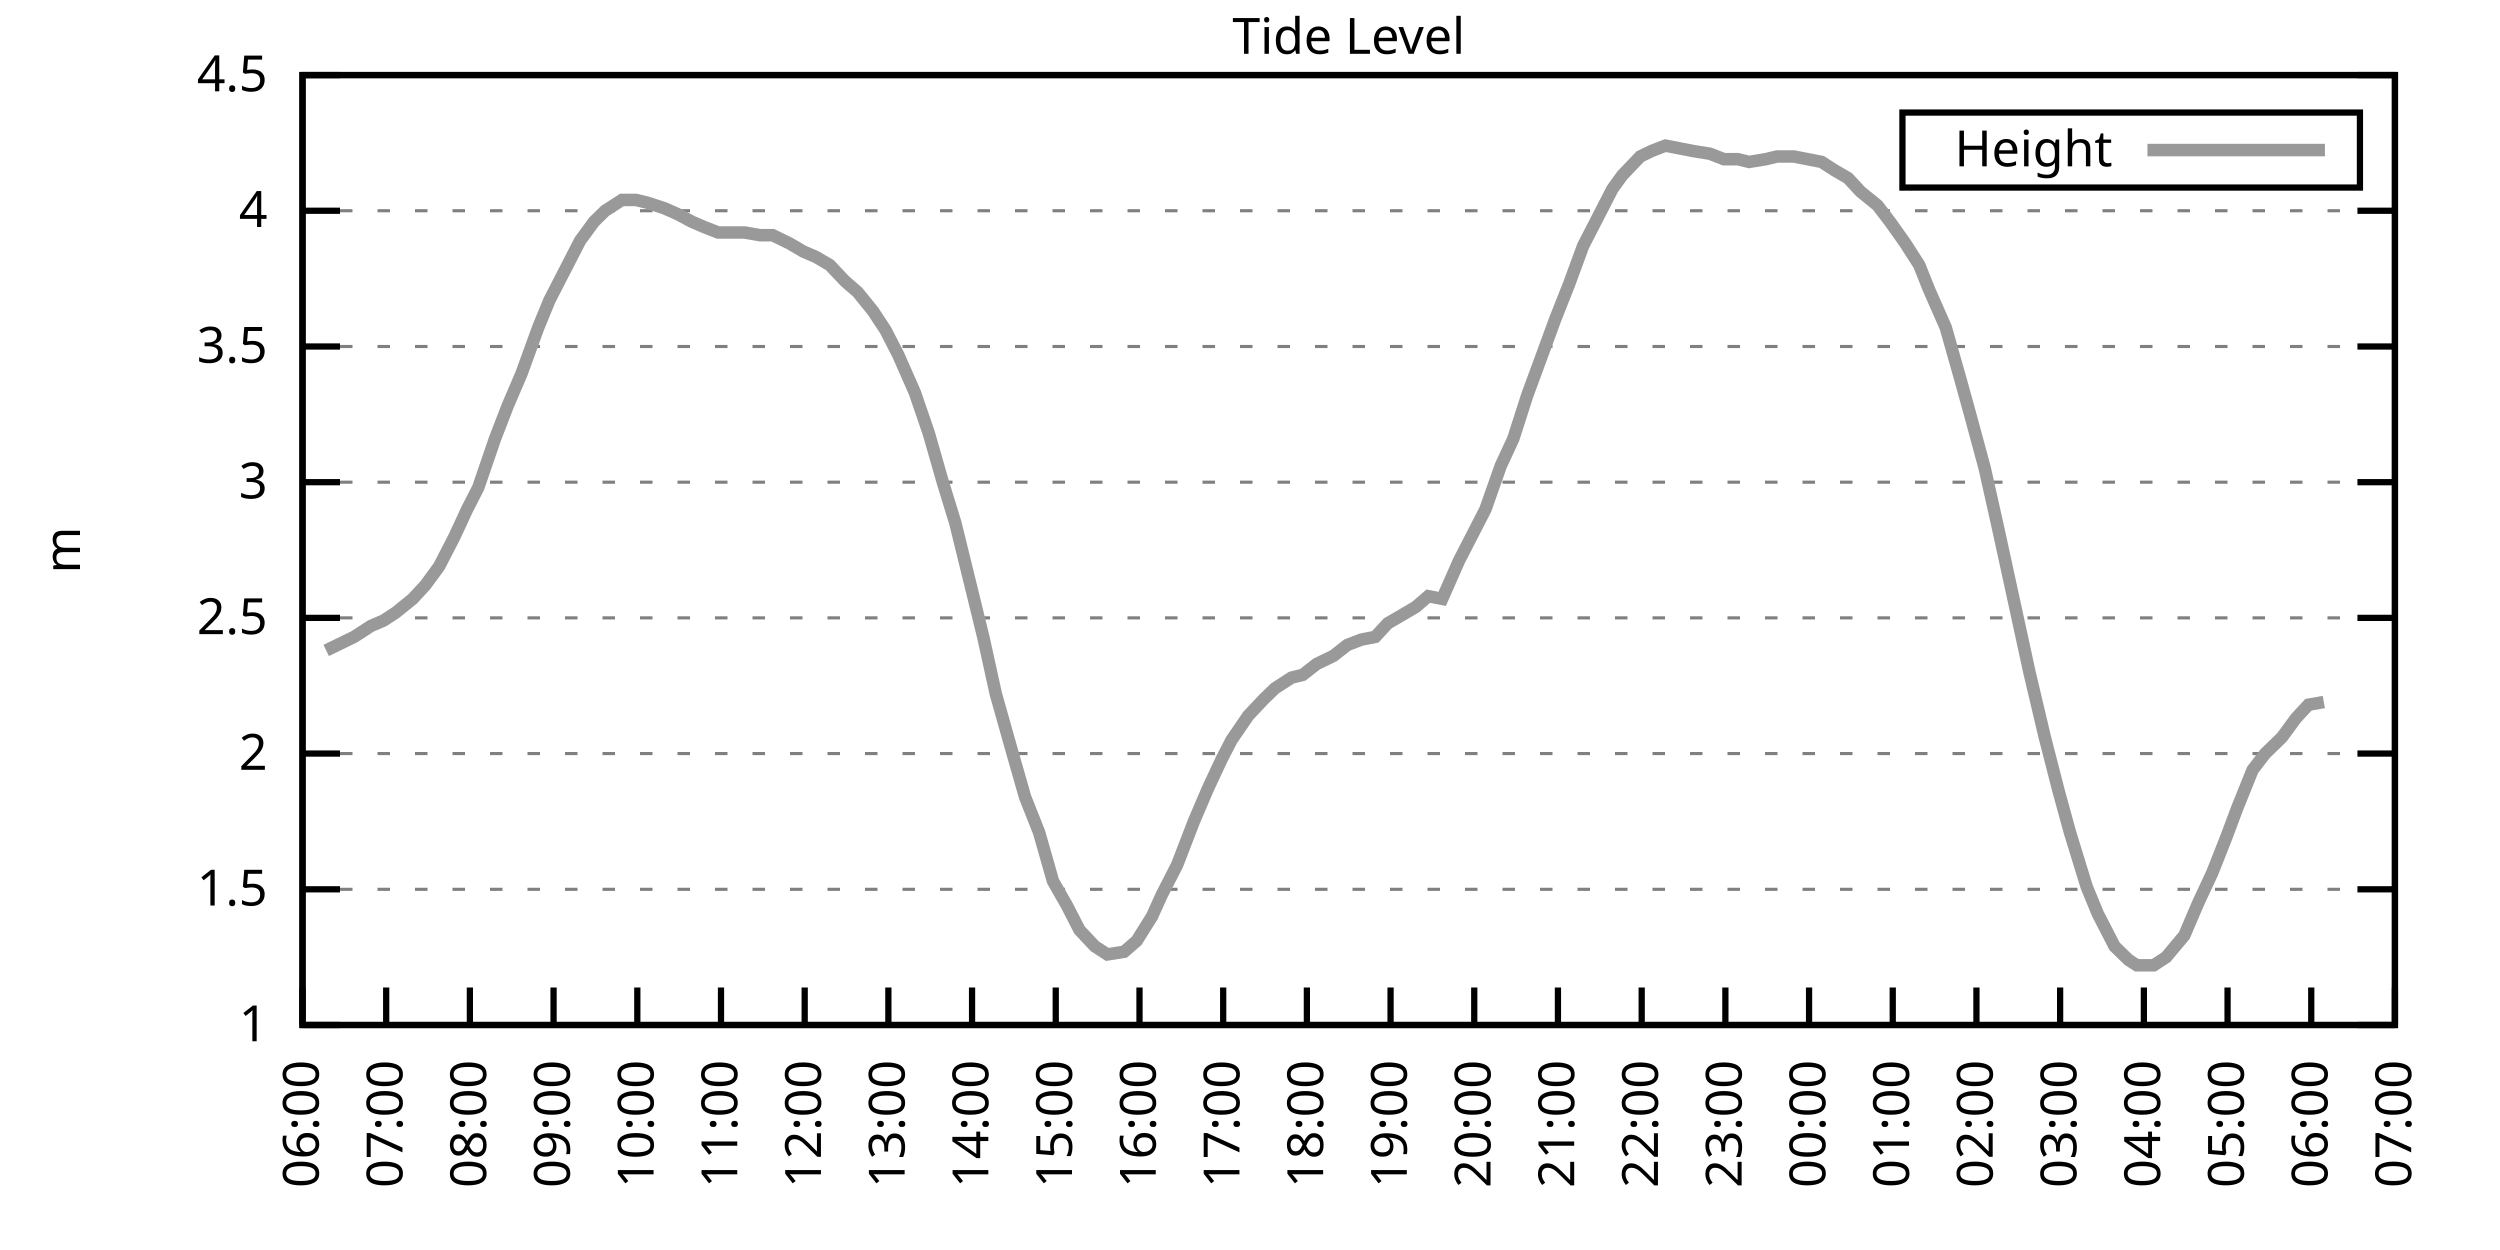
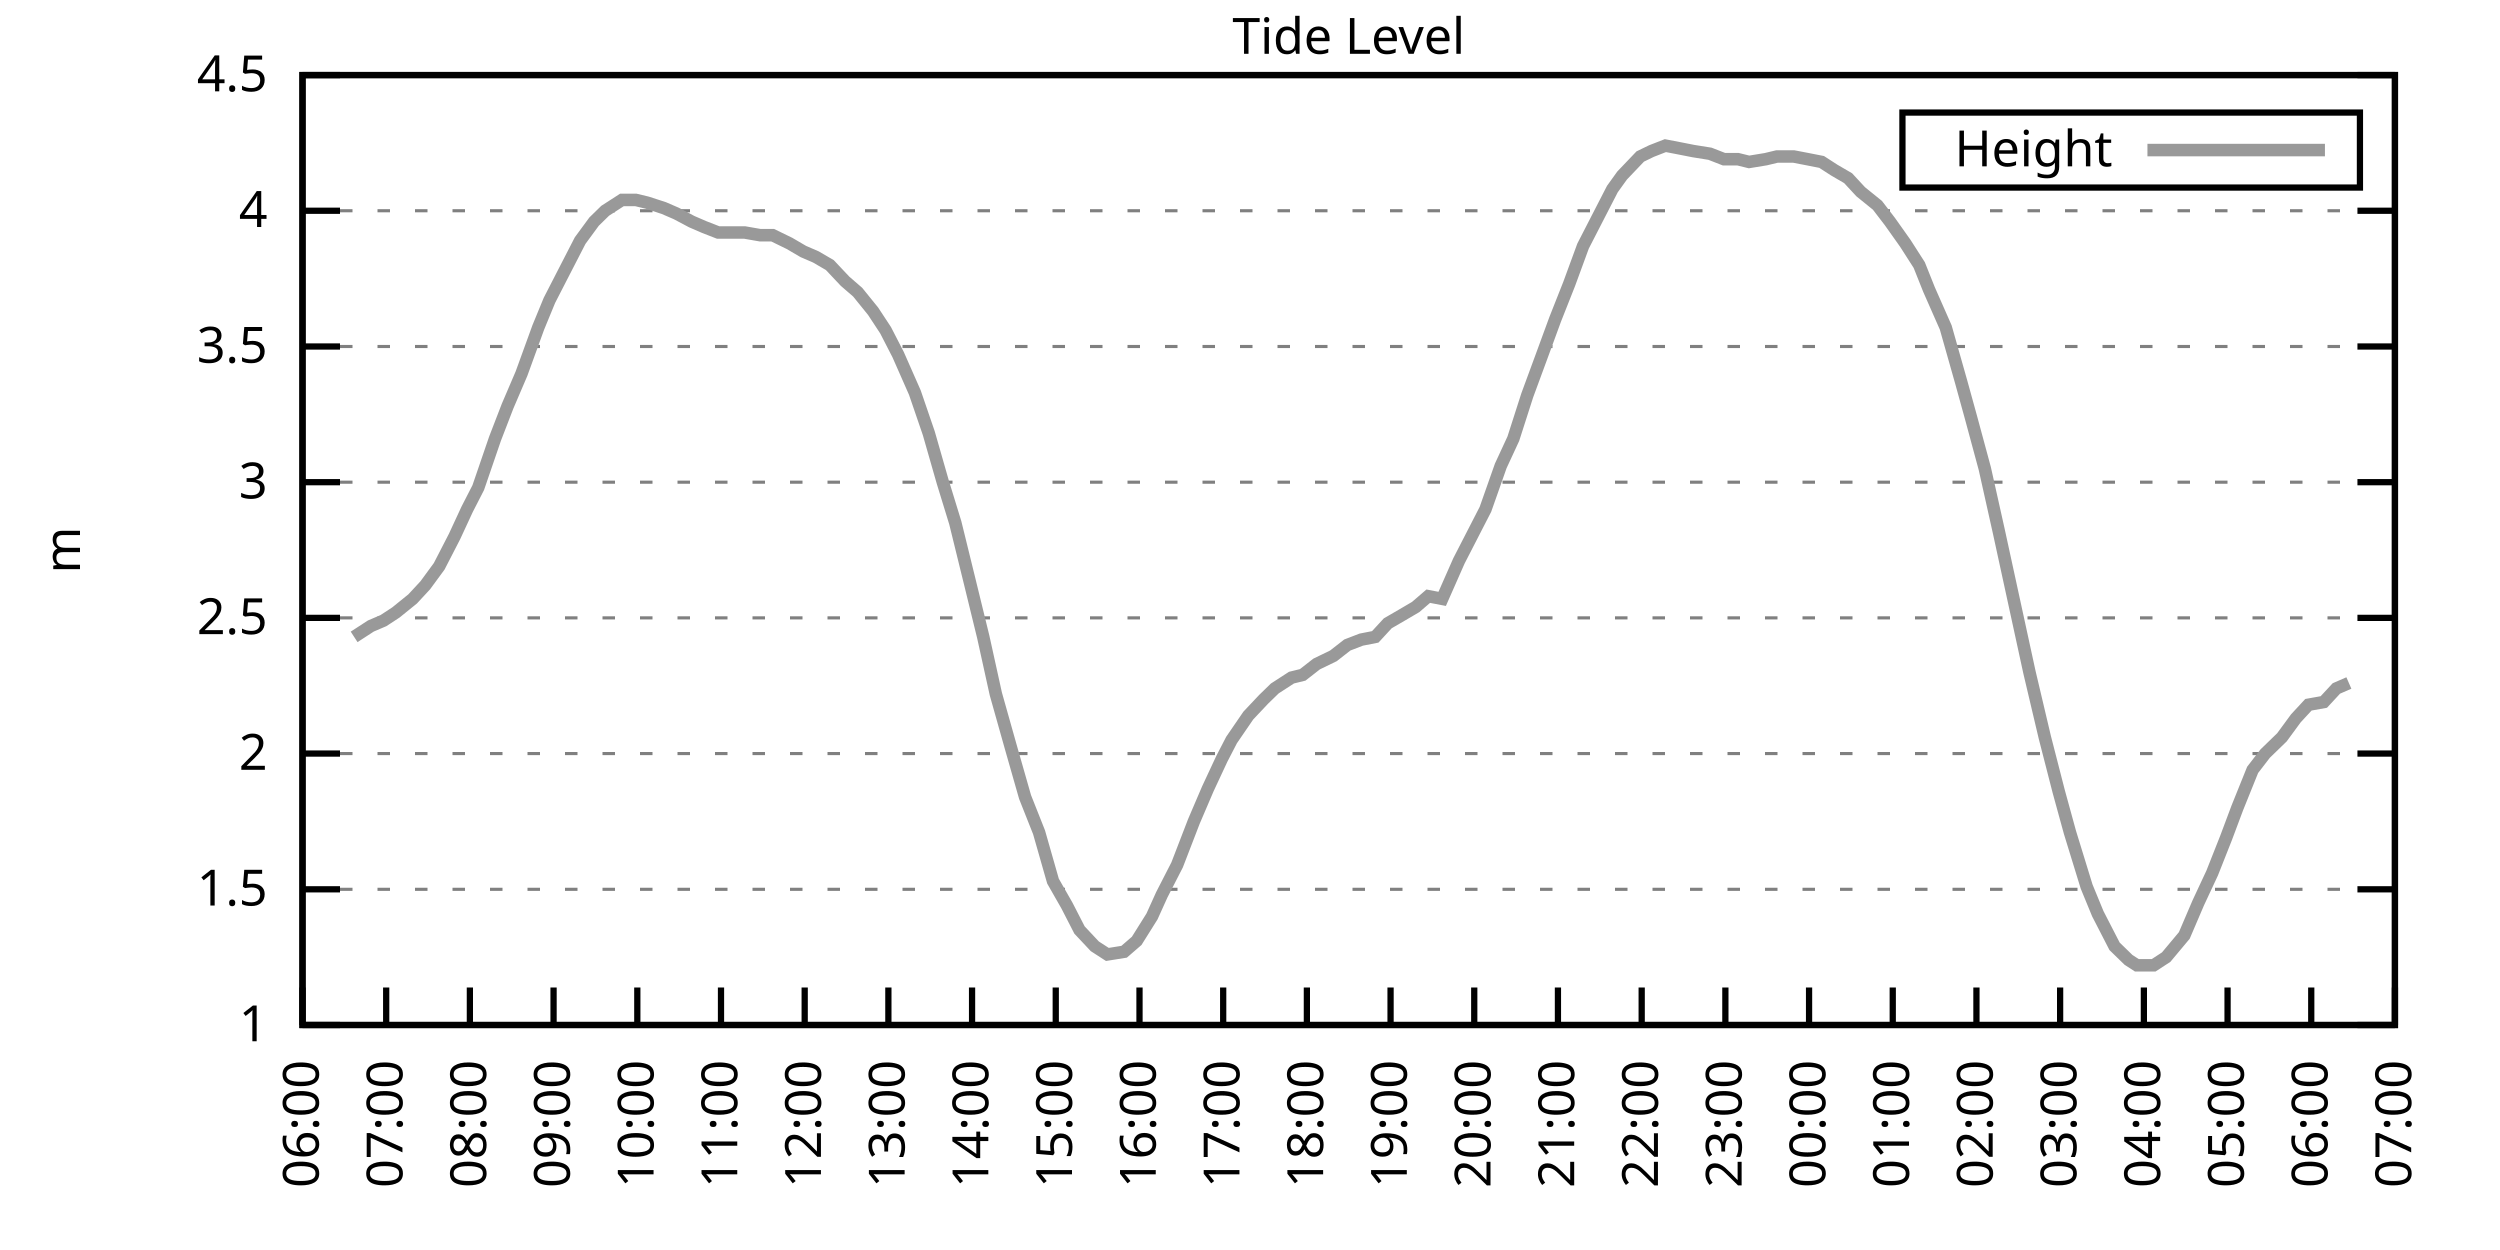
<svg xmlns="http://www.w3.org/2000/svg" xmlns:xlink="http://www.w3.org/1999/xlink" width="400" height="200" viewBox="0 0 400 200">
  <g id="gnuplot_canvas">
    <rect x="0" y="0" width="400" height="200" fill="none" />
    <defs>
      <circle id="gpDot" r="0.5" stroke-width="0.5" stroke="currentColor" />
      <path id="gpPt0" stroke-width="0.333" stroke="currentColor" d="M-1,0 h2 M0,-1 v2" />
      <path id="gpPt1" stroke-width="0.333" stroke="currentColor" d="M-1,-1 L1,1 M1,-1 L-1,1" />
      <path id="gpPt2" stroke-width="0.333" stroke="currentColor" d="M-1,0 L1,0 M0,-1 L0,1 M-1,-1 L1,1 M-1,1 L1,-1" />
      <rect id="gpPt3" stroke-width="0.333" stroke="currentColor" x="-1" y="-1" width="2" height="2" />
      <rect id="gpPt4" stroke-width="0.333" stroke="currentColor" fill="currentColor" x="-1" y="-1" width="2" height="2" />
      <circle id="gpPt5" stroke-width="0.333" stroke="currentColor" cx="0" cy="0" r="1" />
      <use xlink:href="#gpPt5" id="gpPt6" fill="currentColor" stroke="none" />
      <path id="gpPt7" stroke-width="0.333" stroke="currentColor" d="M0,-1.33 L-1.33,0.67 L1.33,0.67 z" />
      <use xlink:href="#gpPt7" id="gpPt8" fill="currentColor" stroke="none" />
      <use xlink:href="#gpPt7" id="gpPt9" stroke="currentColor" transform="rotate(180)" />
      <use xlink:href="#gpPt9" id="gpPt10" fill="currentColor" stroke="none" />
      <use xlink:href="#gpPt3" id="gpPt11" stroke="currentColor" transform="rotate(45)" />
      <use xlink:href="#gpPt11" id="gpPt12" fill="currentColor" stroke="none" />
      <path id="gpPt13" stroke-width="0.333" stroke="currentColor" d="M0,1.330 L1.265,0.411 L0.782,-1.067 L-0.782,-1.076 L-1.265,0.411 z" />
      <use xlink:href="#gpPt13" id="gpPt14" fill="currentColor" stroke="none" />
      <filter id="textbox" filterUnits="objectBoundingBox" x="0" y="0" height="1" width="1">
        <feFlood flood-color="white" flood-opacity="1" result="bgnd" />
        <feComposite in="SourceGraphic" in2="bgnd" operator="atop" />
      </filter>
      <filter id="greybox" filterUnits="objectBoundingBox" x="0" y="0" height="1" width="1">
        <feFlood flood-color="lightgrey" flood-opacity="1" result="grey" />
        <feComposite in="SourceGraphic" in2="grey" operator="atop" />
      </filter>
    </defs>
    <g fill="none" color="white" stroke="currentColor" stroke-width="1.00" stroke-linecap="butt" stroke-linejoin="miter">
</g>
    <g fill="none" color="black" stroke="currentColor" stroke-width="1.00" stroke-linecap="butt" stroke-linejoin="miter">
      <g stroke="none" shape-rendering="crispEdges">
        <polygon fill="rgb(255, 255, 255)" points="48.40,164.00 383.18,164.00 383.18,12.02 48.40,12.02 " />
      </g>
    </g>
    <g fill="none" color="black" stroke="currentColor" stroke-width="1.00" stroke-linecap="butt" stroke-linejoin="miter">
</g>
    <g fill="none" color="black" stroke="black" stroke-width="0.50" stroke-linecap="butt" stroke-linejoin="miter">
</g>
    <g fill="none" color="gray" stroke="currentColor" stroke-width="0.50" stroke-linecap="butt" stroke-linejoin="miter">
      <path stroke="gray" stroke-dasharray="2,4" class="gridline" d="M48.40,164.00 L383.19,164.00  " />
    </g>
    <g fill="none" color="gray" stroke="gray" stroke-width="1.00" stroke-linecap="butt" stroke-linejoin="miter">
</g>
    <g fill="none" color="black" stroke="currentColor" stroke-width="1.00" stroke-linecap="butt" stroke-linejoin="miter">
      <path stroke="black" d="M48.40,164.00 L54.40,164.00 M383.19,164.00 L377.19,164.00  " />
      <g transform="translate(42.80,166.60)" stroke="none" fill="black" font-family="Sans" font-size="8.00" text-anchor="end">
        <text>
          <tspan font-family="Sans"> 1</tspan>
        </text>
      </g>
    </g>
    <g fill="none" color="black" stroke="currentColor" stroke-width="1.00" stroke-linecap="butt" stroke-linejoin="miter">
</g>
    <g fill="none" color="black" stroke="black" stroke-width="0.50" stroke-linecap="butt" stroke-linejoin="miter">
</g>
    <g fill="none" color="gray" stroke="currentColor" stroke-width="0.50" stroke-linecap="butt" stroke-linejoin="miter">
      <path stroke="gray" stroke-dasharray="2,4" class="gridline" d="M48.40,142.29 L383.19,142.29  " />
    </g>
    <g fill="none" color="gray" stroke="gray" stroke-width="1.00" stroke-linecap="butt" stroke-linejoin="miter">
</g>
    <g fill="none" color="black" stroke="currentColor" stroke-width="1.00" stroke-linecap="butt" stroke-linejoin="miter">
      <path stroke="black" d="M48.40,142.29 L54.40,142.29 M383.19,142.29 L377.19,142.29  " />
      <g transform="translate(42.80,144.89)" stroke="none" fill="black" font-family="Sans" font-size="8.00" text-anchor="end">
        <text>
          <tspan font-family="Sans"> 1.5</tspan>
        </text>
      </g>
    </g>
    <g fill="none" color="black" stroke="currentColor" stroke-width="1.00" stroke-linecap="butt" stroke-linejoin="miter">
</g>
    <g fill="none" color="black" stroke="black" stroke-width="0.50" stroke-linecap="butt" stroke-linejoin="miter">
</g>
    <g fill="none" color="gray" stroke="currentColor" stroke-width="0.50" stroke-linecap="butt" stroke-linejoin="miter">
      <path stroke="gray" stroke-dasharray="2,4" class="gridline" d="M48.40,120.57 L383.19,120.57  " />
    </g>
    <g fill="none" color="gray" stroke="gray" stroke-width="1.00" stroke-linecap="butt" stroke-linejoin="miter">
</g>
    <g fill="none" color="black" stroke="currentColor" stroke-width="1.00" stroke-linecap="butt" stroke-linejoin="miter">
      <path stroke="black" d="M48.40,120.57 L54.40,120.57 M383.19,120.57 L377.19,120.57  " />
      <g transform="translate(42.80,123.17)" stroke="none" fill="black" font-family="Sans" font-size="8.00" text-anchor="end">
        <text>
          <tspan font-family="Sans"> 2</tspan>
        </text>
      </g>
    </g>
    <g fill="none" color="black" stroke="currentColor" stroke-width="1.00" stroke-linecap="butt" stroke-linejoin="miter">
</g>
    <g fill="none" color="black" stroke="black" stroke-width="0.50" stroke-linecap="butt" stroke-linejoin="miter">
</g>
    <g fill="none" color="gray" stroke="currentColor" stroke-width="0.50" stroke-linecap="butt" stroke-linejoin="miter">
      <path stroke="gray" stroke-dasharray="2,4" class="gridline" d="M48.40,98.86 L383.19,98.86  " />
    </g>
    <g fill="none" color="gray" stroke="gray" stroke-width="1.00" stroke-linecap="butt" stroke-linejoin="miter">
</g>
    <g fill="none" color="black" stroke="currentColor" stroke-width="1.00" stroke-linecap="butt" stroke-linejoin="miter">
      <path stroke="black" d="M48.40,98.86 L54.40,98.86 M383.19,98.86 L377.19,98.86  " />
      <g transform="translate(42.80,101.46)" stroke="none" fill="black" font-family="Sans" font-size="8.00" text-anchor="end">
        <text>
          <tspan font-family="Sans"> 2.5</tspan>
        </text>
      </g>
    </g>
    <g fill="none" color="black" stroke="currentColor" stroke-width="1.00" stroke-linecap="butt" stroke-linejoin="miter">
</g>
    <g fill="none" color="black" stroke="black" stroke-width="0.50" stroke-linecap="butt" stroke-linejoin="miter">
</g>
    <g fill="none" color="gray" stroke="currentColor" stroke-width="0.50" stroke-linecap="butt" stroke-linejoin="miter">
      <path stroke="gray" stroke-dasharray="2,4" class="gridline" d="M48.40,77.15 L383.19,77.15  " />
    </g>
    <g fill="none" color="gray" stroke="gray" stroke-width="1.00" stroke-linecap="butt" stroke-linejoin="miter">
</g>
    <g fill="none" color="black" stroke="currentColor" stroke-width="1.00" stroke-linecap="butt" stroke-linejoin="miter">
      <path stroke="black" d="M48.40,77.15 L54.40,77.15 M383.19,77.15 L377.19,77.15  " />
      <g transform="translate(42.80,79.75)" stroke="none" fill="black" font-family="Sans" font-size="8.00" text-anchor="end">
        <text>
          <tspan font-family="Sans"> 3</tspan>
        </text>
      </g>
    </g>
    <g fill="none" color="black" stroke="currentColor" stroke-width="1.00" stroke-linecap="butt" stroke-linejoin="miter">
</g>
    <g fill="none" color="black" stroke="black" stroke-width="0.50" stroke-linecap="butt" stroke-linejoin="miter">
</g>
    <g fill="none" color="gray" stroke="currentColor" stroke-width="0.50" stroke-linecap="butt" stroke-linejoin="miter">
      <path stroke="gray" stroke-dasharray="2,4" class="gridline" d="M48.40,55.44 L383.19,55.44  " />
    </g>
    <g fill="none" color="gray" stroke="gray" stroke-width="1.00" stroke-linecap="butt" stroke-linejoin="miter">
</g>
    <g fill="none" color="black" stroke="currentColor" stroke-width="1.00" stroke-linecap="butt" stroke-linejoin="miter">
      <path stroke="black" d="M48.40,55.44 L54.40,55.44 M383.19,55.44 L377.19,55.44  " />
      <g transform="translate(42.80,58.04)" stroke="none" fill="black" font-family="Sans" font-size="8.00" text-anchor="end">
        <text>
          <tspan font-family="Sans"> 3.5</tspan>
        </text>
      </g>
    </g>
    <g fill="none" color="black" stroke="currentColor" stroke-width="1.00" stroke-linecap="butt" stroke-linejoin="miter">
</g>
    <g fill="none" color="black" stroke="black" stroke-width="0.50" stroke-linecap="butt" stroke-linejoin="miter">
</g>
    <g fill="none" color="gray" stroke="currentColor" stroke-width="0.50" stroke-linecap="butt" stroke-linejoin="miter">
      <path stroke="gray" stroke-dasharray="2,4" class="gridline" d="M48.40,33.72 L383.19,33.72  " />
    </g>
    <g fill="none" color="gray" stroke="gray" stroke-width="1.00" stroke-linecap="butt" stroke-linejoin="miter">
</g>
    <g fill="none" color="black" stroke="currentColor" stroke-width="1.00" stroke-linecap="butt" stroke-linejoin="miter">
      <path stroke="black" d="M48.40,33.72 L54.40,33.72 M383.19,33.72 L377.19,33.72  " />
      <g transform="translate(42.80,36.32)" stroke="none" fill="black" font-family="Sans" font-size="8.00" text-anchor="end">
        <text>
          <tspan font-family="Sans"> 4</tspan>
        </text>
      </g>
    </g>
    <g fill="none" color="black" stroke="currentColor" stroke-width="1.00" stroke-linecap="butt" stroke-linejoin="miter">
</g>
    <g fill="none" color="black" stroke="black" stroke-width="0.50" stroke-linecap="butt" stroke-linejoin="miter">
</g>
    <g fill="none" color="gray" stroke="currentColor" stroke-width="0.50" stroke-linecap="butt" stroke-linejoin="miter">
      <path stroke="gray" stroke-dasharray="2,4" class="gridline" d="M48.40,12.01 L383.19,12.01  " />
    </g>
    <g fill="none" color="gray" stroke="gray" stroke-width="1.00" stroke-linecap="butt" stroke-linejoin="miter">
</g>
    <g fill="none" color="black" stroke="currentColor" stroke-width="1.00" stroke-linecap="butt" stroke-linejoin="miter">
      <path stroke="black" d="M48.40,12.01 L54.40,12.01 M383.19,12.01 L377.19,12.01  " />
      <g transform="translate(42.80,14.61)" stroke="none" fill="black" font-family="Sans" font-size="8.00" text-anchor="end">
        <text>
          <tspan font-family="Sans"> 4.5</tspan>
        </text>
      </g>
    </g>
    <g fill="none" color="black" stroke="currentColor" stroke-width="1.00" stroke-linecap="butt" stroke-linejoin="miter">
      <path stroke="black" d="M48.40,164.00 L48.40,158.00  " />
      <g transform="translate(51.00,169.60) rotate(270.00)" stroke="none" fill="black" font-family="Sans" font-size="8.00" text-anchor="end">
        <text>
          <tspan font-family="Sans">06:00</tspan>
        </text>
      </g>
    </g>
    <g fill="none" color="black" stroke="currentColor" stroke-width="1.00" stroke-linecap="butt" stroke-linejoin="miter">
      <path stroke="black" d="M61.79,164.00 L61.79,158.00  " />
      <g transform="translate(64.39,169.60) rotate(270.00)" stroke="none" fill="black" font-family="Sans" font-size="8.00" text-anchor="end">
        <text>
          <tspan font-family="Sans">07:00</tspan>
        </text>
      </g>
    </g>
    <g fill="none" color="black" stroke="currentColor" stroke-width="1.00" stroke-linecap="butt" stroke-linejoin="miter">
      <path stroke="black" d="M75.18,164.00 L75.18,158.00  " />
      <g transform="translate(77.78,169.60) rotate(270.00)" stroke="none" fill="black" font-family="Sans" font-size="8.00" text-anchor="end">
        <text>
          <tspan font-family="Sans">08:00</tspan>
        </text>
      </g>
    </g>
    <g fill="none" color="black" stroke="currentColor" stroke-width="1.00" stroke-linecap="butt" stroke-linejoin="miter">
      <path stroke="black" d="M88.57,164.00 L88.57,158.00  " />
      <g transform="translate(91.17,169.60) rotate(270.00)" stroke="none" fill="black" font-family="Sans" font-size="8.00" text-anchor="end">
        <text>
          <tspan font-family="Sans">09:00</tspan>
        </text>
      </g>
    </g>
    <g fill="none" color="black" stroke="currentColor" stroke-width="1.00" stroke-linecap="butt" stroke-linejoin="miter">
      <path stroke="black" d="M101.97,164.00 L101.97,158.00  " />
      <g transform="translate(104.57,169.60) rotate(270.00)" stroke="none" fill="black" font-family="Sans" font-size="8.00" text-anchor="end">
        <text>
          <tspan font-family="Sans">10:00</tspan>
        </text>
      </g>
    </g>
    <g fill="none" color="black" stroke="currentColor" stroke-width="1.00" stroke-linecap="butt" stroke-linejoin="miter">
      <path stroke="black" d="M115.36,164.00 L115.36,158.00  " />
      <g transform="translate(117.96,169.60) rotate(270.00)" stroke="none" fill="black" font-family="Sans" font-size="8.00" text-anchor="end">
        <text>
          <tspan font-family="Sans">11:00</tspan>
        </text>
      </g>
    </g>
    <g fill="none" color="black" stroke="currentColor" stroke-width="1.00" stroke-linecap="butt" stroke-linejoin="miter">
      <path stroke="black" d="M128.75,164.00 L128.75,158.00  " />
      <g transform="translate(131.35,169.60) rotate(270.00)" stroke="none" fill="black" font-family="Sans" font-size="8.00" text-anchor="end">
        <text>
          <tspan font-family="Sans">12:00</tspan>
        </text>
      </g>
    </g>
    <g fill="none" color="black" stroke="currentColor" stroke-width="1.00" stroke-linecap="butt" stroke-linejoin="miter">
      <path stroke="black" d="M142.14,164.00 L142.14,158.00  " />
      <g transform="translate(144.74,169.60) rotate(270.00)" stroke="none" fill="black" font-family="Sans" font-size="8.00" text-anchor="end">
        <text>
          <tspan font-family="Sans">13:00</tspan>
        </text>
      </g>
    </g>
    <g fill="none" color="black" stroke="currentColor" stroke-width="1.00" stroke-linecap="butt" stroke-linejoin="miter">
      <path stroke="black" d="M155.53,164.00 L155.53,158.00  " />
      <g transform="translate(158.13,169.60) rotate(270.00)" stroke="none" fill="black" font-family="Sans" font-size="8.00" text-anchor="end">
        <text>
          <tspan font-family="Sans">14:00</tspan>
        </text>
      </g>
    </g>
    <g fill="none" color="black" stroke="currentColor" stroke-width="1.00" stroke-linecap="butt" stroke-linejoin="miter">
      <path stroke="black" d="M168.92,164.00 L168.92,158.00  " />
      <g transform="translate(171.52,169.60) rotate(270.00)" stroke="none" fill="black" font-family="Sans" font-size="8.00" text-anchor="end">
        <text>
          <tspan font-family="Sans">15:00</tspan>
        </text>
      </g>
    </g>
    <g fill="none" color="black" stroke="currentColor" stroke-width="1.00" stroke-linecap="butt" stroke-linejoin="miter">
      <path stroke="black" d="M182.32,164.00 L182.32,158.00  " />
      <g transform="translate(184.92,169.60) rotate(270.00)" stroke="none" fill="black" font-family="Sans" font-size="8.00" text-anchor="end">
        <text>
          <tspan font-family="Sans">16:00</tspan>
        </text>
      </g>
    </g>
    <g fill="none" color="black" stroke="currentColor" stroke-width="1.00" stroke-linecap="butt" stroke-linejoin="miter">
      <path stroke="black" d="M195.71,164.00 L195.71,158.00  " />
      <g transform="translate(198.31,169.60) rotate(270.00)" stroke="none" fill="black" font-family="Sans" font-size="8.00" text-anchor="end">
        <text>
          <tspan font-family="Sans">17:00</tspan>
        </text>
      </g>
    </g>
    <g fill="none" color="black" stroke="currentColor" stroke-width="1.00" stroke-linecap="butt" stroke-linejoin="miter">
      <path stroke="black" d="M209.10,164.00 L209.10,158.00  " />
      <g transform="translate(211.70,169.60) rotate(270.00)" stroke="none" fill="black" font-family="Sans" font-size="8.00" text-anchor="end">
        <text>
          <tspan font-family="Sans">18:00</tspan>
        </text>
      </g>
    </g>
    <g fill="none" color="black" stroke="currentColor" stroke-width="1.00" stroke-linecap="butt" stroke-linejoin="miter">
      <path stroke="black" d="M222.49,164.00 L222.49,158.00  " />
      <g transform="translate(225.09,169.60) rotate(270.00)" stroke="none" fill="black" font-family="Sans" font-size="8.00" text-anchor="end">
        <text>
          <tspan font-family="Sans">19:00</tspan>
        </text>
      </g>
    </g>
    <g fill="none" color="black" stroke="currentColor" stroke-width="1.00" stroke-linecap="butt" stroke-linejoin="miter">
      <path stroke="black" d="M235.88,164.00 L235.88,158.00  " />
      <g transform="translate(238.48,169.60) rotate(270.00)" stroke="none" fill="black" font-family="Sans" font-size="8.00" text-anchor="end">
        <text>
          <tspan font-family="Sans">20:00</tspan>
        </text>
      </g>
    </g>
    <g fill="none" color="black" stroke="currentColor" stroke-width="1.00" stroke-linecap="butt" stroke-linejoin="miter">
      <path stroke="black" d="M249.27,164.00 L249.27,158.00  " />
      <g transform="translate(251.87,169.60) rotate(270.00)" stroke="none" fill="black" font-family="Sans" font-size="8.00" text-anchor="end">
        <text>
          <tspan font-family="Sans">21:00</tspan>
        </text>
      </g>
    </g>
    <g fill="none" color="black" stroke="currentColor" stroke-width="1.00" stroke-linecap="butt" stroke-linejoin="miter">
      <path stroke="black" d="M262.67,164.00 L262.67,158.00  " />
      <g transform="translate(265.27,169.60) rotate(270.00)" stroke="none" fill="black" font-family="Sans" font-size="8.00" text-anchor="end">
        <text>
          <tspan font-family="Sans">22:00</tspan>
        </text>
      </g>
    </g>
    <g fill="none" color="black" stroke="currentColor" stroke-width="1.00" stroke-linecap="butt" stroke-linejoin="miter">
      <path stroke="black" d="M276.06,164.00 L276.06,158.00  " />
      <g transform="translate(278.66,169.60) rotate(270.00)" stroke="none" fill="black" font-family="Sans" font-size="8.00" text-anchor="end">
        <text>
          <tspan font-family="Sans">23:00</tspan>
        </text>
      </g>
    </g>
    <g fill="none" color="black" stroke="currentColor" stroke-width="1.00" stroke-linecap="butt" stroke-linejoin="miter">
      <path stroke="black" d="M289.45,164.00 L289.45,158.00  " />
      <g transform="translate(292.05,169.60) rotate(270.00)" stroke="none" fill="black" font-family="Sans" font-size="8.00" text-anchor="end">
        <text>
          <tspan font-family="Sans">00:00</tspan>
        </text>
      </g>
    </g>
    <g fill="none" color="black" stroke="currentColor" stroke-width="1.00" stroke-linecap="butt" stroke-linejoin="miter">
      <path stroke="black" d="M302.84,164.00 L302.84,158.00  " />
      <g transform="translate(305.44,169.60) rotate(270.00)" stroke="none" fill="black" font-family="Sans" font-size="8.00" text-anchor="end">
        <text>
          <tspan font-family="Sans">01:00</tspan>
        </text>
      </g>
    </g>
    <g fill="none" color="black" stroke="currentColor" stroke-width="1.00" stroke-linecap="butt" stroke-linejoin="miter">
      <path stroke="black" d="M316.23,164.00 L316.23,158.00  " />
      <g transform="translate(318.83,169.60) rotate(270.00)" stroke="none" fill="black" font-family="Sans" font-size="8.00" text-anchor="end">
        <text>
          <tspan font-family="Sans">02:00</tspan>
        </text>
      </g>
    </g>
    <g fill="none" color="black" stroke="currentColor" stroke-width="1.00" stroke-linecap="butt" stroke-linejoin="miter">
      <path stroke="black" d="M329.62,164.00 L329.62,158.00  " />
      <g transform="translate(332.22,169.60) rotate(270.00)" stroke="none" fill="black" font-family="Sans" font-size="8.00" text-anchor="end">
        <text>
          <tspan font-family="Sans">03:00</tspan>
        </text>
      </g>
    </g>
    <g fill="none" color="black" stroke="currentColor" stroke-width="1.00" stroke-linecap="butt" stroke-linejoin="miter">
      <path stroke="black" d="M343.02,164.00 L343.02,158.00  " />
      <g transform="translate(345.62,169.60) rotate(270.00)" stroke="none" fill="black" font-family="Sans" font-size="8.00" text-anchor="end">
        <text>
          <tspan font-family="Sans">04:00</tspan>
        </text>
      </g>
    </g>
    <g fill="none" color="black" stroke="currentColor" stroke-width="1.00" stroke-linecap="butt" stroke-linejoin="miter">
      <path stroke="black" d="M356.41,164.00 L356.41,158.00  " />
      <g transform="translate(359.01,169.60) rotate(270.00)" stroke="none" fill="black" font-family="Sans" font-size="8.00" text-anchor="end">
        <text>
          <tspan font-family="Sans">05:00</tspan>
        </text>
      </g>
    </g>
    <g fill="none" color="black" stroke="currentColor" stroke-width="1.00" stroke-linecap="butt" stroke-linejoin="miter">
      <path stroke="black" d="M369.80,164.00 L369.80,158.00  " />
      <g transform="translate(372.40,169.60) rotate(270.00)" stroke="none" fill="black" font-family="Sans" font-size="8.00" text-anchor="end">
        <text>
          <tspan font-family="Sans">06:00</tspan>
        </text>
      </g>
    </g>
    <g fill="none" color="black" stroke="currentColor" stroke-width="1.00" stroke-linecap="butt" stroke-linejoin="miter">
      <path stroke="black" d="M383.19,164.00 L383.19,158.00  " />
      <g transform="translate(385.79,169.60) rotate(270.00)" stroke="none" fill="black" font-family="Sans" font-size="8.00" text-anchor="end">
        <text>
          <tspan font-family="Sans">07:00</tspan>
        </text>
      </g>
    </g>
    <g fill="none" color="black" stroke="currentColor" stroke-width="1.00" stroke-linecap="butt" stroke-linejoin="miter">
</g>
    <g fill="none" color="black" stroke="currentColor" stroke-width="1.00" stroke-linecap="butt" stroke-linejoin="miter">
      <path stroke="black" d="M48.40,12.01 L48.40,164.00 L383.19,164.00 L383.19,12.01 L48.40,12.01 Z  " />
    </g>
    <g fill="none" color="black" stroke="currentColor" stroke-width="1.00" stroke-linecap="butt" stroke-linejoin="miter">
</g>
    <g fill="none" color="black" stroke="currentColor" stroke-width="1.00" stroke-linecap="butt" stroke-linejoin="miter">
      <path stroke="black" d="M304.39,30.01 L304.39,18.01 L377.59,18.01 L377.59,30.01 L304.39,30.01 Z  " />
    </g>
    <g id="Tide_level_plot_1">
      <g fill="none" color="white" stroke="black" stroke-width="2.00" stroke-linecap="butt" stroke-linejoin="miter">
</g>
      <g fill="none" color="black" stroke="currentColor" stroke-width="2.00" stroke-linecap="butt" stroke-linejoin="miter">
        <g transform="translate(337.99,26.61)" stroke="none" fill="black" font-family="Sans" font-size="8.00" text-anchor="end">
          <text>
            <tspan font-family="Sans">Height</tspan>
          </text>
        </g>
      </g>
      <g fill="none" color="black" stroke="currentColor" stroke-width="2.00" stroke-linecap="butt" stroke-linejoin="miter">
-         <path stroke="rgb(153, 153, 153)" d="M343.59,24.01 L371.99,24.01 M52.19,104.07 L54.87,102.77 L56.66,101.90 L59.34,100.16 L61.35,99.30 L63.35,97.99   L66.03,95.82 L68.04,93.65 L70.27,90.61 L72.73,85.83 L74.74,81.49 L76.52,78.02 L79.20,70.20 L81.21,64.99   L83.44,59.78 L86.12,52.40 L87.91,48.05 L90.36,43.28 L92.82,38.50 L95.05,35.46 L96.83,33.72 L99.51,31.99   L101.74,31.99 L103.53,32.42 L106.21,33.29 L108.22,34.16 L110.67,35.46 L112.68,36.33 L114.91,37.20 L117.14,37.20   L119.15,37.20 L121.61,37.63 L123.62,37.63 L126.29,38.93 L128.53,40.24 L130.54,41.11 L132.77,42.41 L135.22,45.01   L137.23,46.75 L139.69,49.79 L141.69,52.83 L143.70,56.74 L146.38,62.82 L148.61,69.33 L150.85,77.15 L152.85,83.66   L155.09,92.78 L157.32,101.90 L159.33,111.02 L161.78,119.71 L164.01,127.52 L166.25,133.17 L168.48,140.98 L170.71,144.89   L172.72,148.80 L175.17,151.41 L177.18,152.71 L179.86,152.28 L181.87,150.54 L184.32,146.63 L185.89,143.16 L188.34,138.38   L191.02,131.43 L193.25,126.22 L195.48,121.44 L197.05,118.40 L199.73,114.49 L202.18,111.89 L203.97,110.15 L206.64,108.42   L208.43,107.98 L210.66,106.24 L213.34,104.94 L215.57,103.20 L217.80,102.34 L220.04,101.90 L222.04,99.73 L224.28,98.43   L226.51,97.12 L228.52,95.39 L230.75,95.82 L233.43,89.74 L235.44,85.83 L237.67,81.49 L240.12,74.54 L242.13,70.20   L244.36,63.25 L246.60,57.17 L248.83,51.09 L251.06,45.45 L253.29,39.37 L255.52,35.03 L257.98,30.25 L259.54,28.08   L262.44,25.04 L264.23,24.17 L266.46,23.30 L268.69,23.73 L270.92,24.17 L273.60,24.60 L275.83,25.47 L278.07,25.47   L279.85,25.91 L282.53,25.47 L284.32,25.04 L286.99,25.04 L289.23,25.47 L291.46,25.91 L293.47,27.21 L295.70,28.51   L297.71,30.68 L300.39,32.85 L302.39,35.46 L304.85,38.93 L307.08,42.41 L308.64,46.32 L311.32,52.40 L313.78,61.08   L315.34,66.73 L317.57,74.98 L319.80,84.97 L324.71,107.55 L327.17,117.97 L329.40,126.65 L331.19,133.17 L333.86,141.85   L335.65,146.20 L338.33,151.41 L340.56,153.58 L341.90,154.45 L344.58,154.45 L346.59,153.14 L349.49,149.67 L351.72,144.46   L353.95,139.68 L356.18,134.04 L357.97,129.26 L360.42,123.18 L362.43,120.57 L365.11,117.97 L367.34,114.93 L369.35,112.76   L371.81,112.32  " />
+         <path stroke="rgb(153, 153, 153)" d="M343.59,24.01 L371.99,24.01 M56.66,101.90 L59.34,100.16 L61.35,99.30 L63.35,97.99 L66.03,95.82 L68.04,93.65   L70.27,90.61 L72.73,85.83 L74.74,81.49 L76.52,78.02 L79.20,70.20 L81.21,64.99 L83.44,59.78 L86.12,52.40   L87.91,48.05 L90.36,43.28 L92.82,38.50 L95.05,35.46 L96.83,33.72 L99.51,31.99 L101.74,31.99 L103.53,32.42   L106.21,33.29 L108.22,34.16 L110.67,35.46 L112.68,36.33 L114.91,37.20 L117.14,37.20 L119.15,37.20 L121.61,37.63   L123.62,37.63 L126.29,38.93 L128.53,40.24 L130.54,41.11 L132.77,42.41 L135.22,45.01 L137.23,46.75 L139.69,49.79   L141.69,52.83 L143.70,56.74 L146.38,62.82 L148.61,69.33 L150.85,77.15 L152.85,83.66 L155.09,92.78 L157.32,101.90   L159.33,111.02 L161.78,119.71 L164.01,127.52 L166.25,133.17 L168.48,140.98 L170.71,144.89 L172.72,148.80 L175.17,151.41   L177.18,152.71 L179.86,152.28 L181.87,150.54 L184.32,146.63 L185.89,143.16 L188.34,138.38 L191.02,131.43 L193.25,126.22   L195.48,121.44 L197.05,118.40 L199.73,114.49 L202.18,111.89 L203.97,110.15 L206.64,108.42 L208.43,107.98 L210.66,106.24   L213.34,104.94 L215.57,103.20 L217.80,102.34 L220.04,101.90 L222.04,99.73 L224.28,98.43 L226.51,97.12 L228.52,95.39   L230.75,95.82 L233.43,89.74 L235.44,85.83 L237.67,81.49 L240.12,74.54 L242.13,70.20 L244.36,63.25 L246.60,57.17   L248.83,51.09 L251.06,45.45 L253.29,39.37 L255.52,35.03 L257.98,30.25 L259.54,28.08 L262.44,25.04 L264.23,24.17   L266.46,23.30 L268.69,23.73 L270.92,24.17 L273.60,24.60 L275.83,25.47 L278.07,25.47 L279.85,25.91 L282.53,25.47   L284.32,25.04 L286.99,25.04 L289.23,25.47 L291.46,25.91 L293.47,27.21 L295.70,28.51 L297.71,30.68 L300.39,32.85   L302.39,35.46 L304.85,38.93 L307.08,42.41 L308.64,46.32 L311.32,52.40 L313.78,61.08 L315.34,66.73 L317.57,74.98   L319.80,84.97 L324.71,107.55 L327.17,117.97 L329.40,126.65 L331.19,133.17 L333.86,141.85 L335.65,146.20 L338.33,151.41   L340.56,153.58 L341.90,154.45 L344.58,154.45 L346.59,153.14 L349.49,149.67 L351.72,144.46 L353.95,139.68 L356.18,134.04   L357.97,129.26 L360.42,123.18 L362.43,120.57 L365.11,117.97 L367.34,114.93 L369.35,112.76 L371.81,112.32 L373.82,110.15   L375.82,109.28  " />
      </g>
    </g>
    <g fill="none" color="black" stroke="currentColor" stroke-width="2.00" stroke-linecap="butt" stroke-linejoin="miter">
</g>
    <g fill="none" color="black" stroke="black" stroke-width="1.00" stroke-linecap="butt" stroke-linejoin="miter">
</g>
    <g fill="none" color="black" stroke="currentColor" stroke-width="1.00" stroke-linecap="butt" stroke-linejoin="miter">
      <path stroke="black" d="M48.40,12.01 L48.40,164.00 L383.19,164.00 L383.19,12.01 L48.40,12.01 Z  " />
      <g transform="translate(12.80,88.01) rotate(270.00)" stroke="none" fill="black" font-family="Sans" font-size="8.00" text-anchor="middle">
        <text>
          <tspan font-family="Sans">m</tspan>
        </text>
      </g>
    </g>
    <g fill="none" color="black" stroke="currentColor" stroke-width="1.00" stroke-linecap="butt" stroke-linejoin="miter">
</g>
    <g fill="none" color="black" stroke="currentColor" stroke-width="1.00" stroke-linecap="butt" stroke-linejoin="miter">
      <g transform="translate(215.79,8.61)" stroke="none" fill="black" font-family="Sans" font-size="8.00" text-anchor="middle">
        <text>
          <tspan font-family="Sans">Tide Level</tspan>
        </text>
      </g>
    </g>
    <g fill="none" color="black" stroke="currentColor" stroke-width="1.00" stroke-linecap="butt" stroke-linejoin="miter">
</g>
  </g>
</svg>
